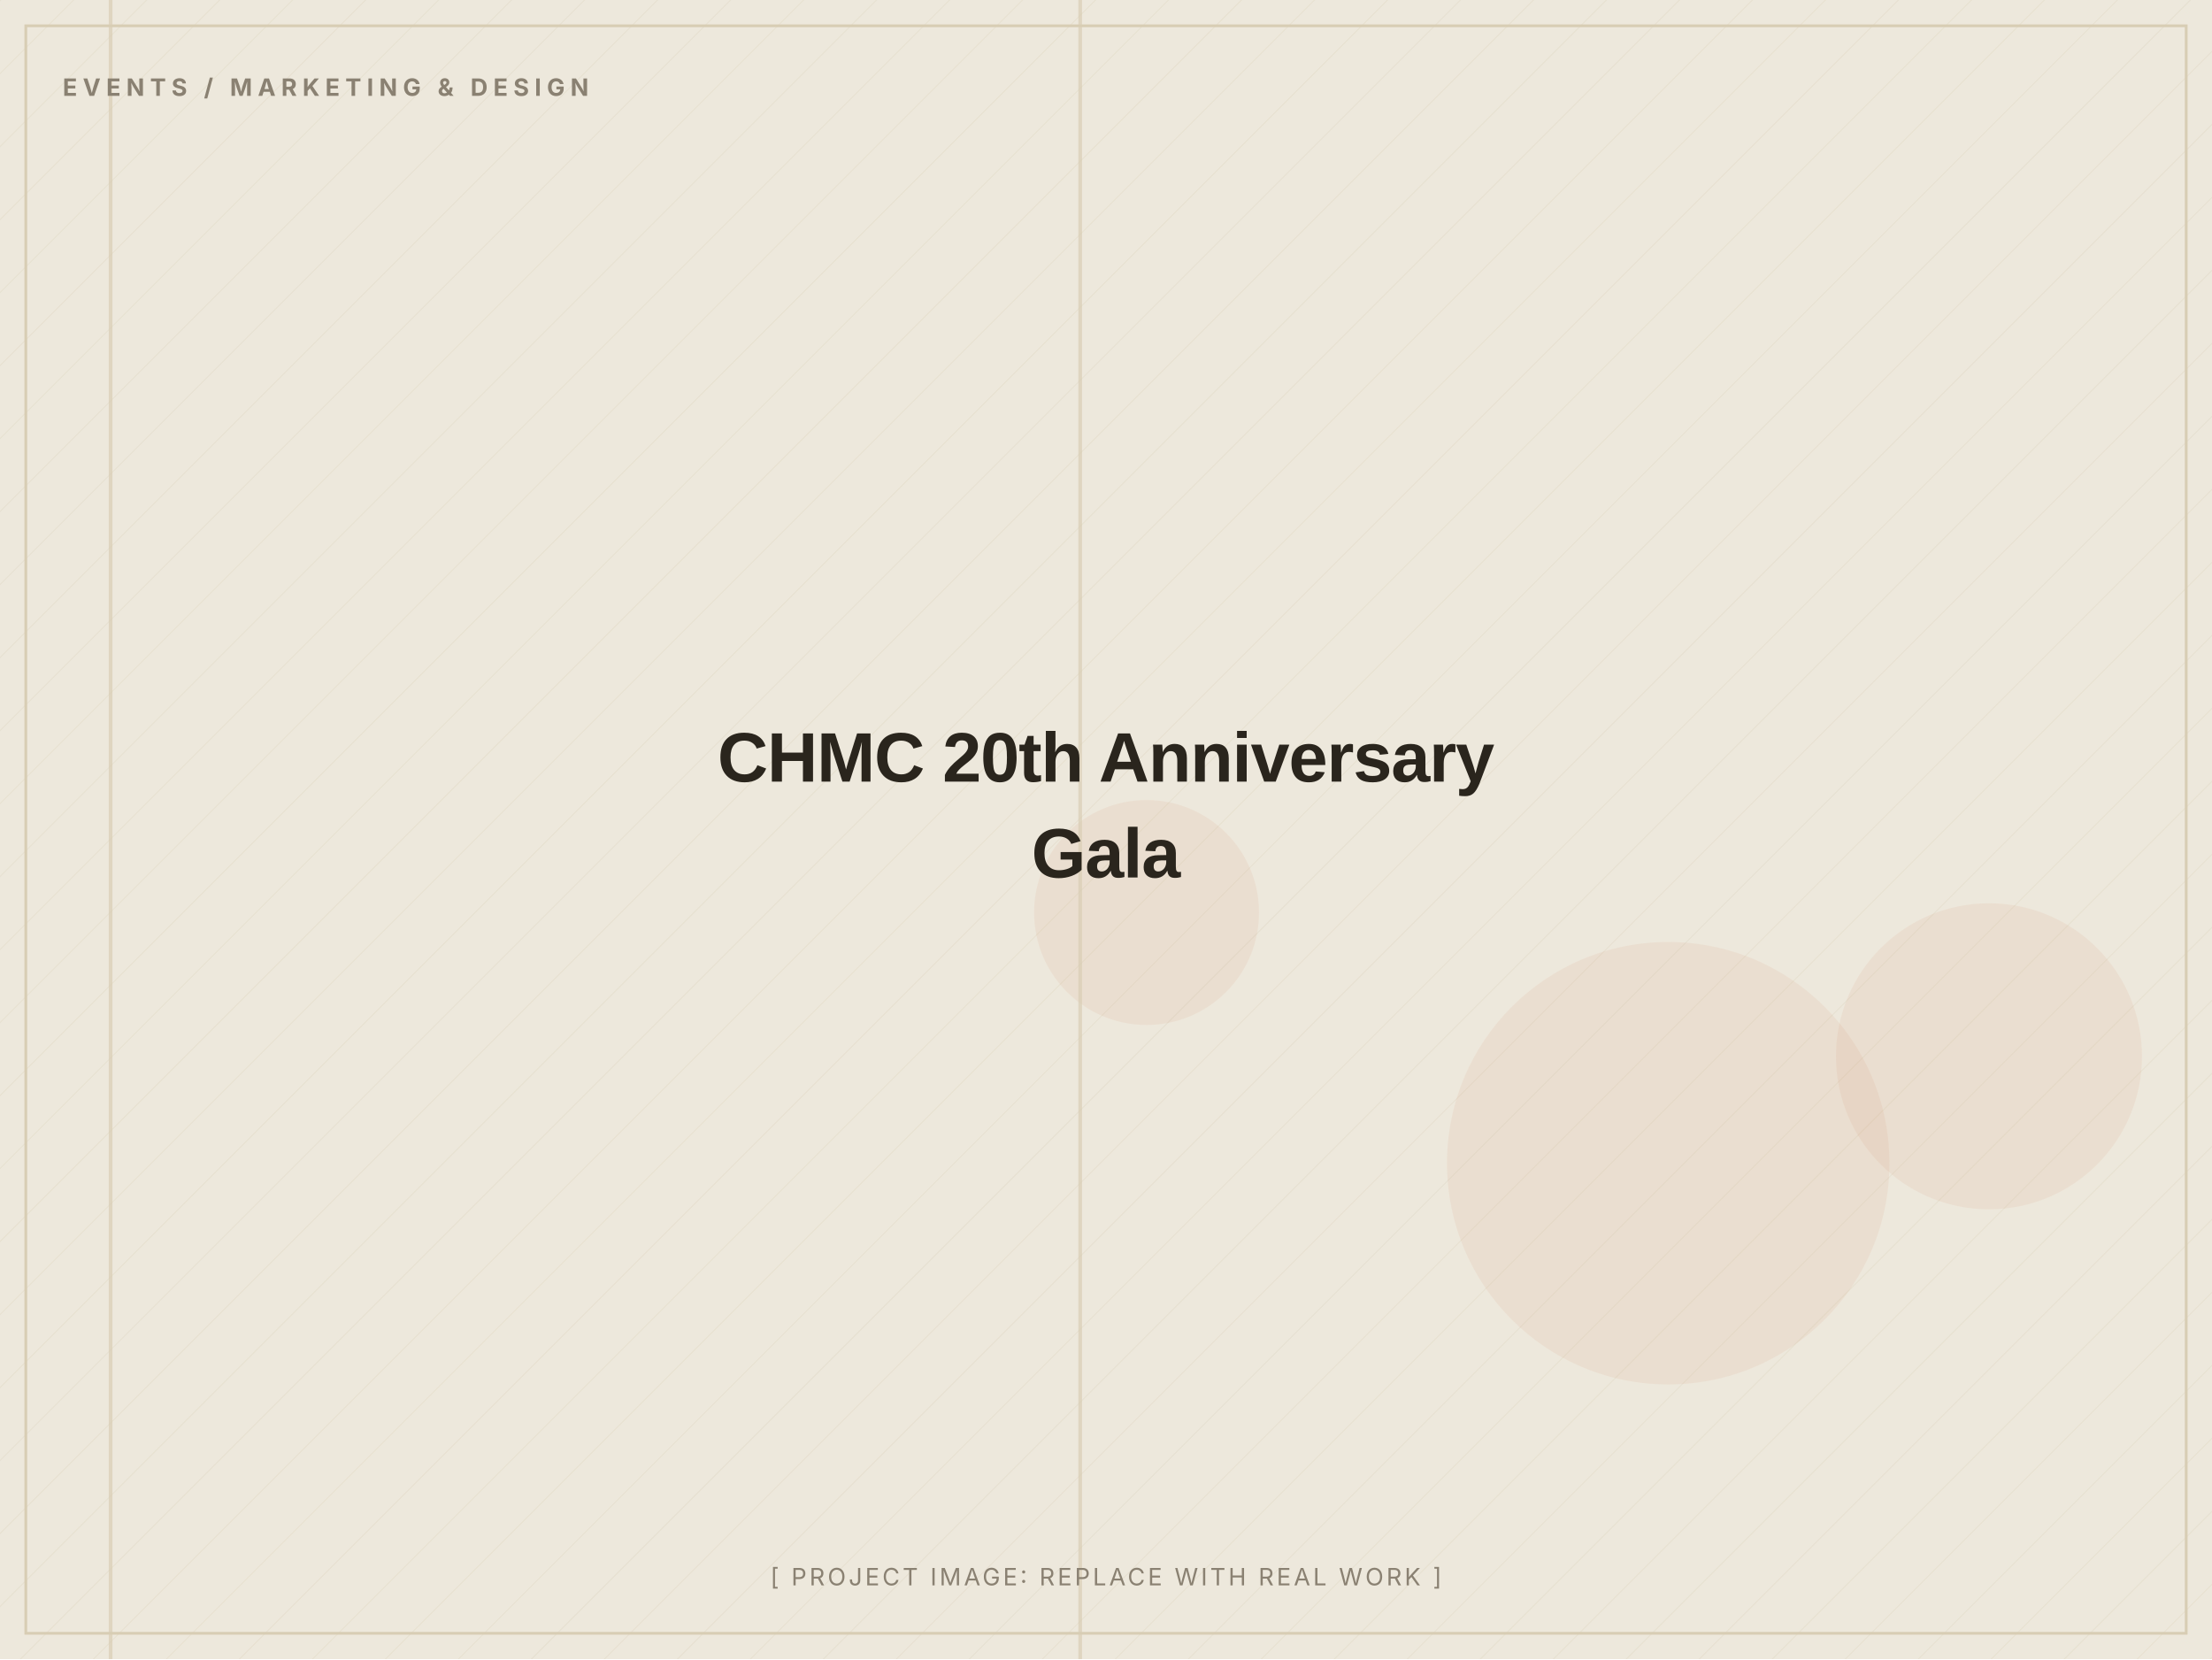
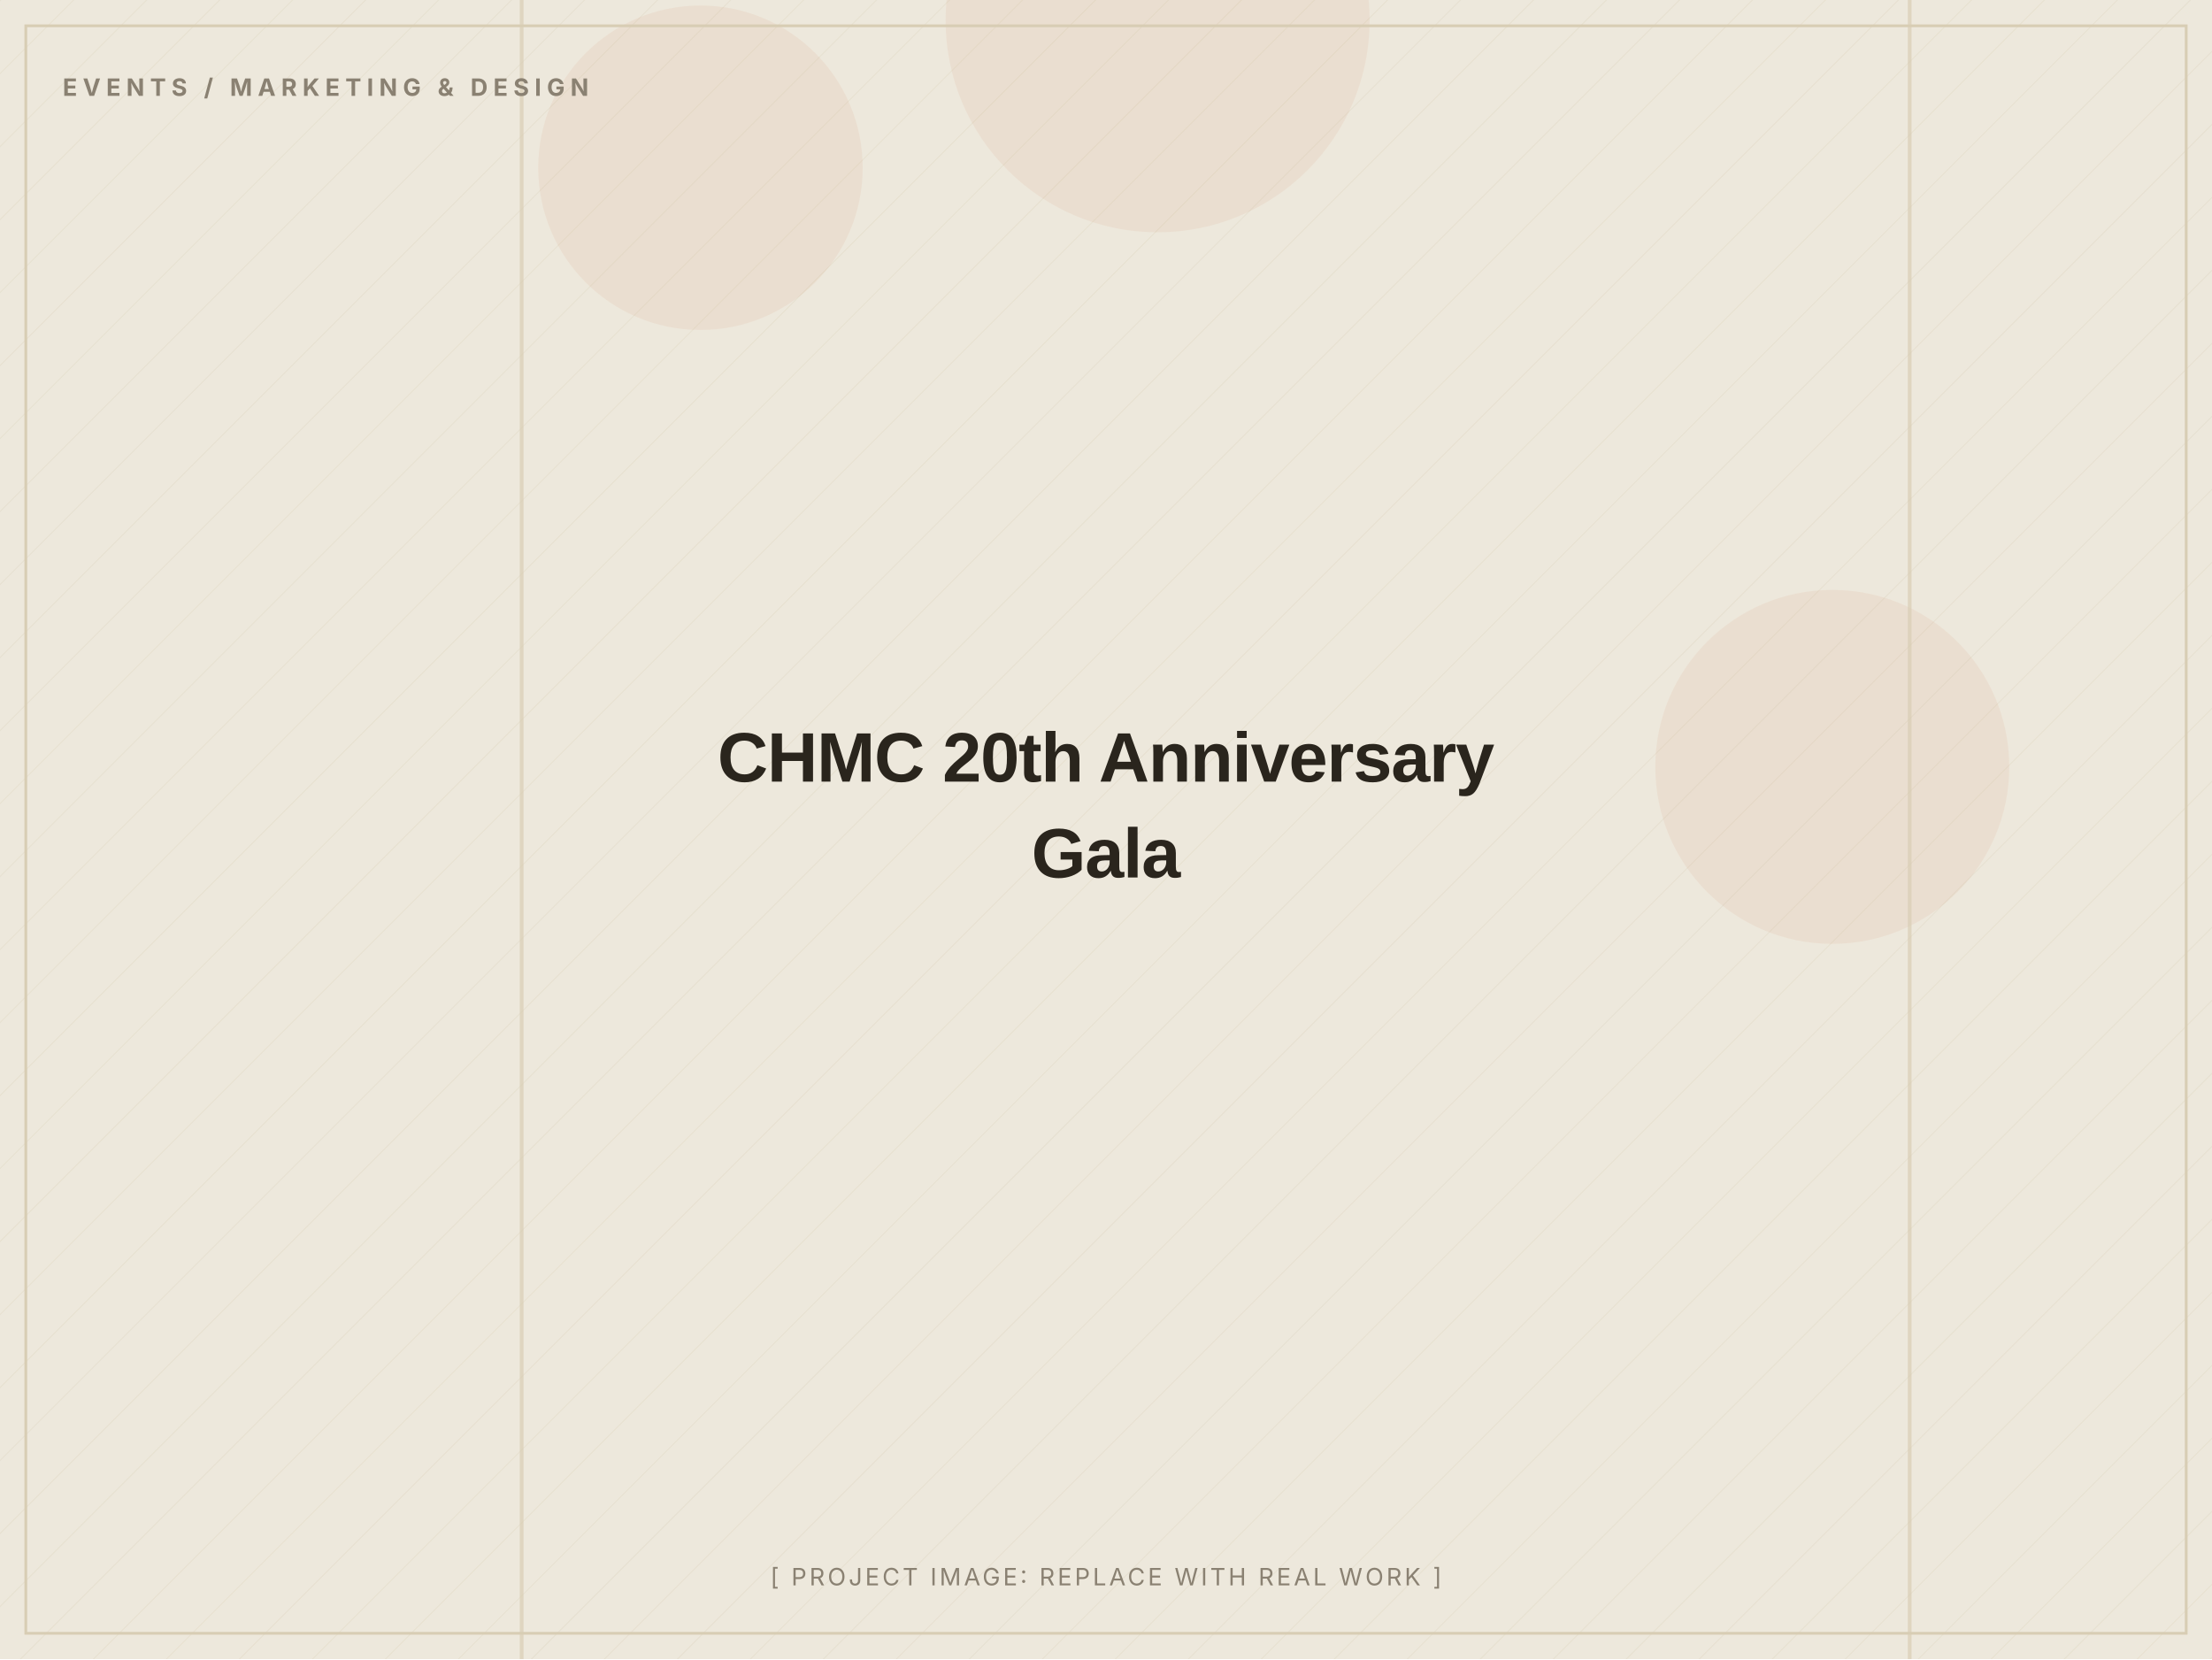
<svg xmlns="http://www.w3.org/2000/svg" width="1200" height="900" viewBox="0 0 1200 900" role="img" aria-label="CHMC 20th Anniversary Gala (placeholder image)">
  <defs>
    <pattern id="d" width="28" height="28" patternUnits="userSpaceOnUse" patternTransform="rotate(45)">
      <line x1="0" y1="0" x2="0" y2="28" stroke="#D8CDB4" stroke-width="1" opacity="0.5" />
    </pattern>
  </defs>
  <rect width="1200" height="900" fill="#EDE8DC" />
  <rect width="1200" height="900" fill="url(#d)" opacity="0.55" />
-   <circle cx="622" cy="495" r="61" fill="#C2410C" opacity="0.06" />
-   <circle cx="1079" cy="573" r="83" fill="#C2410C" opacity="0.06" />
-   <circle cx="905" cy="631" r="120" fill="#C2410C" opacity="0.06" />
-   <rect x="585" y="0" width="2" height="900" fill="#D8CDB4" opacity="0.7" />
-   <rect x="59" y="0" width="2" height="900" fill="#D8CDB4" opacity="0.7" />
+   <circle cx="380" cy="91" r="88" fill="#C2410C" opacity="0.06" />
+   <circle cx="628" cy="11" r="115" fill="#C2410C" opacity="0.06" />
+   <circle cx="994" cy="416" r="96" fill="#C2410C" opacity="0.06" />
+   <rect x="1035" y="0" width="2" height="900" fill="#D8CDB4" opacity="0.7" />
+   <rect x="282" y="0" width="2" height="900" fill="#D8CDB4" opacity="0.7" />
  <rect x="14" y="14" width="1172" height="872" fill="none" stroke="#D8CDB4" stroke-width="1.5" />
  <text x="34" y="52" font-family="Inter, Arial, sans-serif" font-weight="700" font-size="13" letter-spacing="3" fill="#8A8172">EVENTS / MARKETING &amp; DESIGN</text>
  <text x="600.0" y="424.0" text-anchor="middle" font-family="Archivo, Arial, sans-serif" font-weight="800" font-size="38" letter-spacing="-0.5" fill="#2A251D">CHMC 20th Anniversary</text>
  <text x="600.0" y="476.0" text-anchor="middle" font-family="Archivo, Arial, sans-serif" font-weight="800" font-size="38" letter-spacing="-0.5" fill="#2A251D">Gala</text>
  <text x="600.0" y="860" text-anchor="middle" font-family="Inter, Arial, sans-serif" font-size="13" letter-spacing="1.5" fill="#8A8172">[ PROJECT IMAGE: REPLACE WITH REAL WORK ]</text>
</svg>
